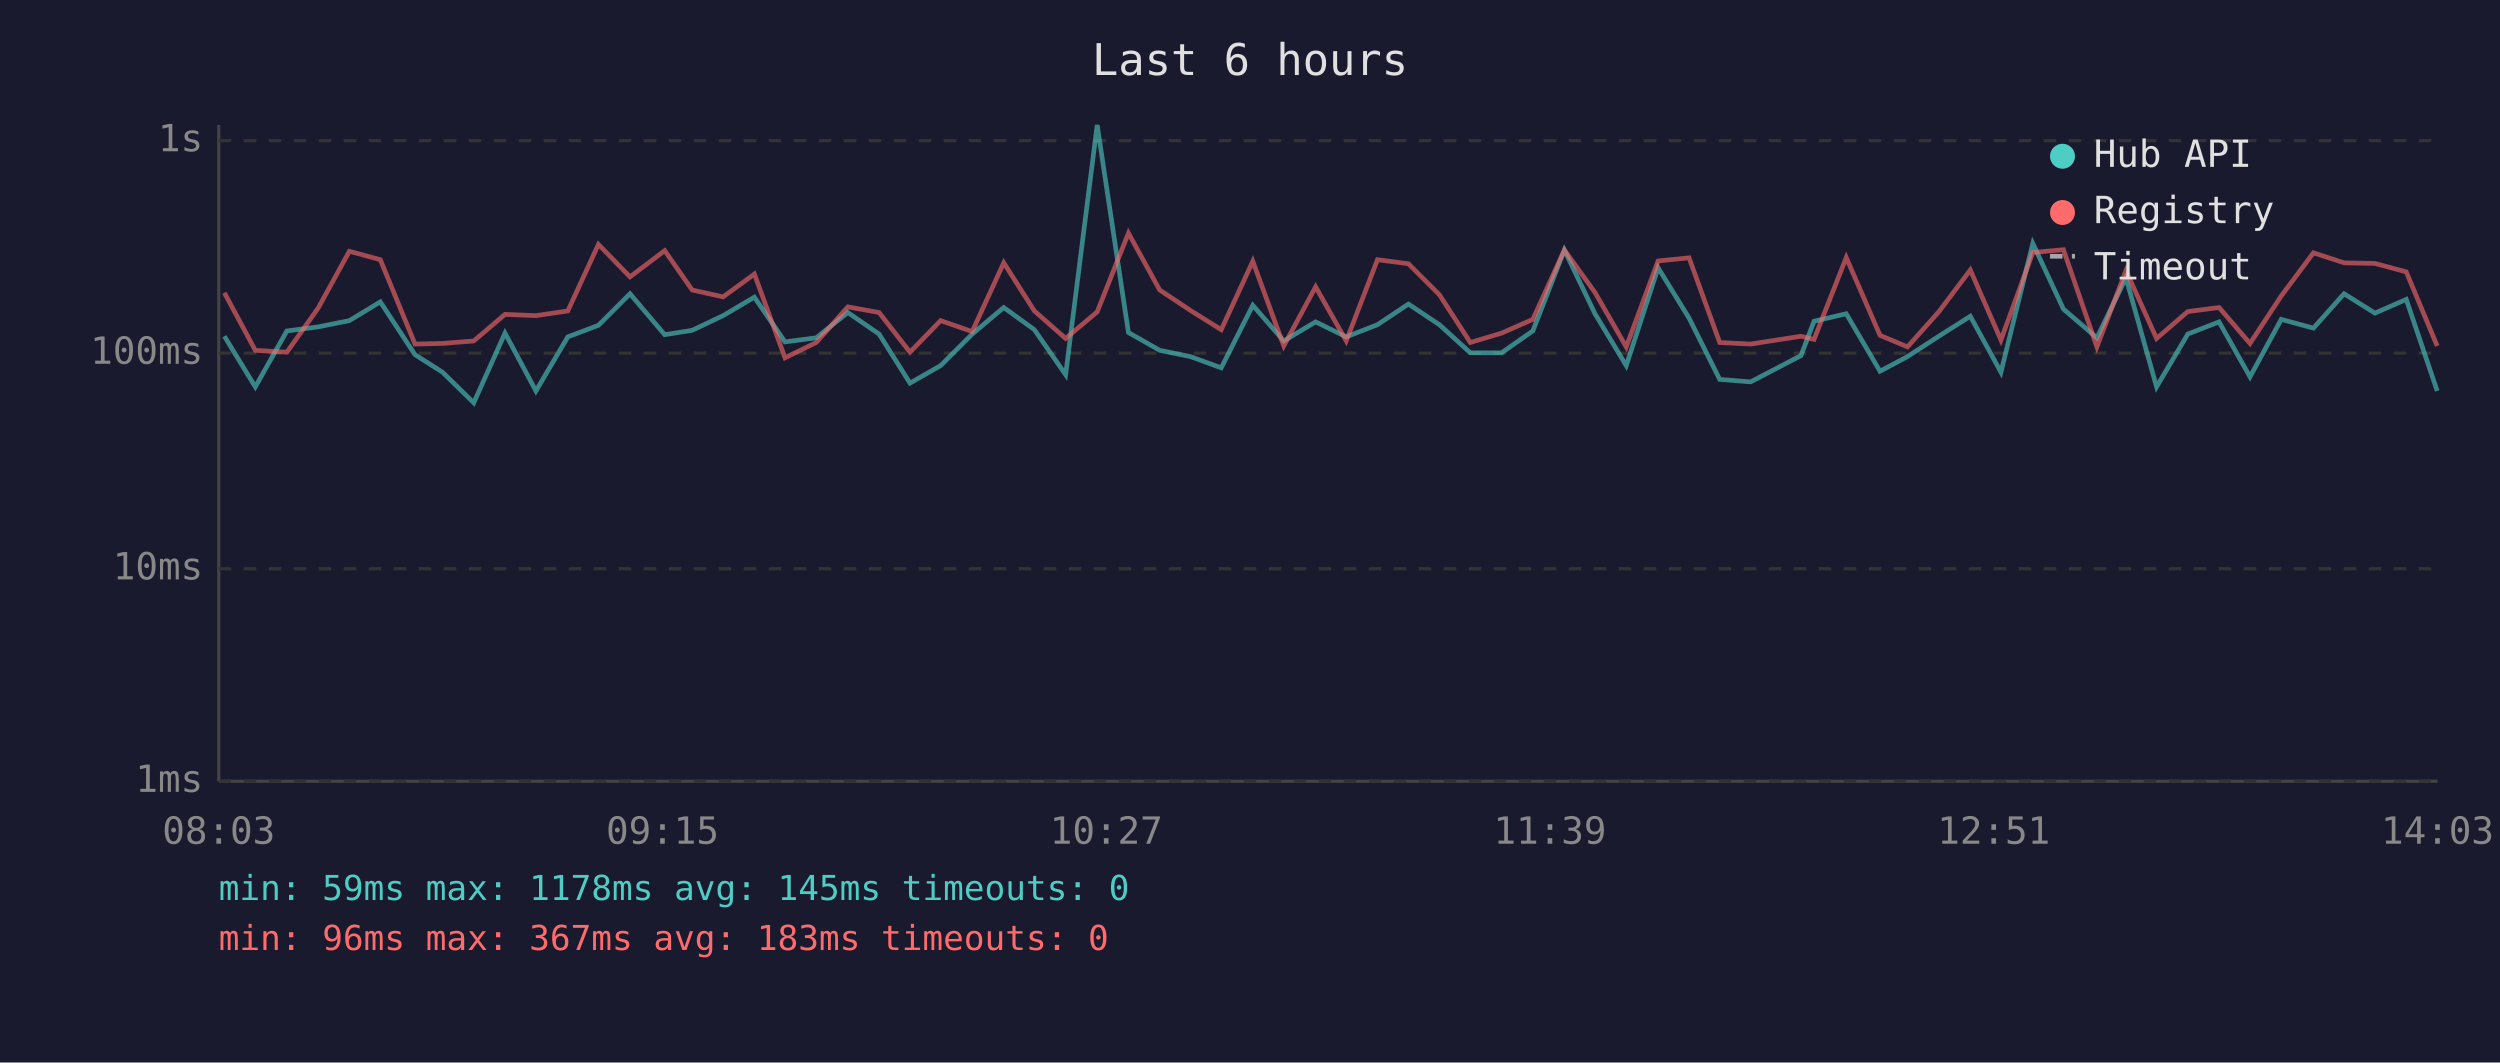
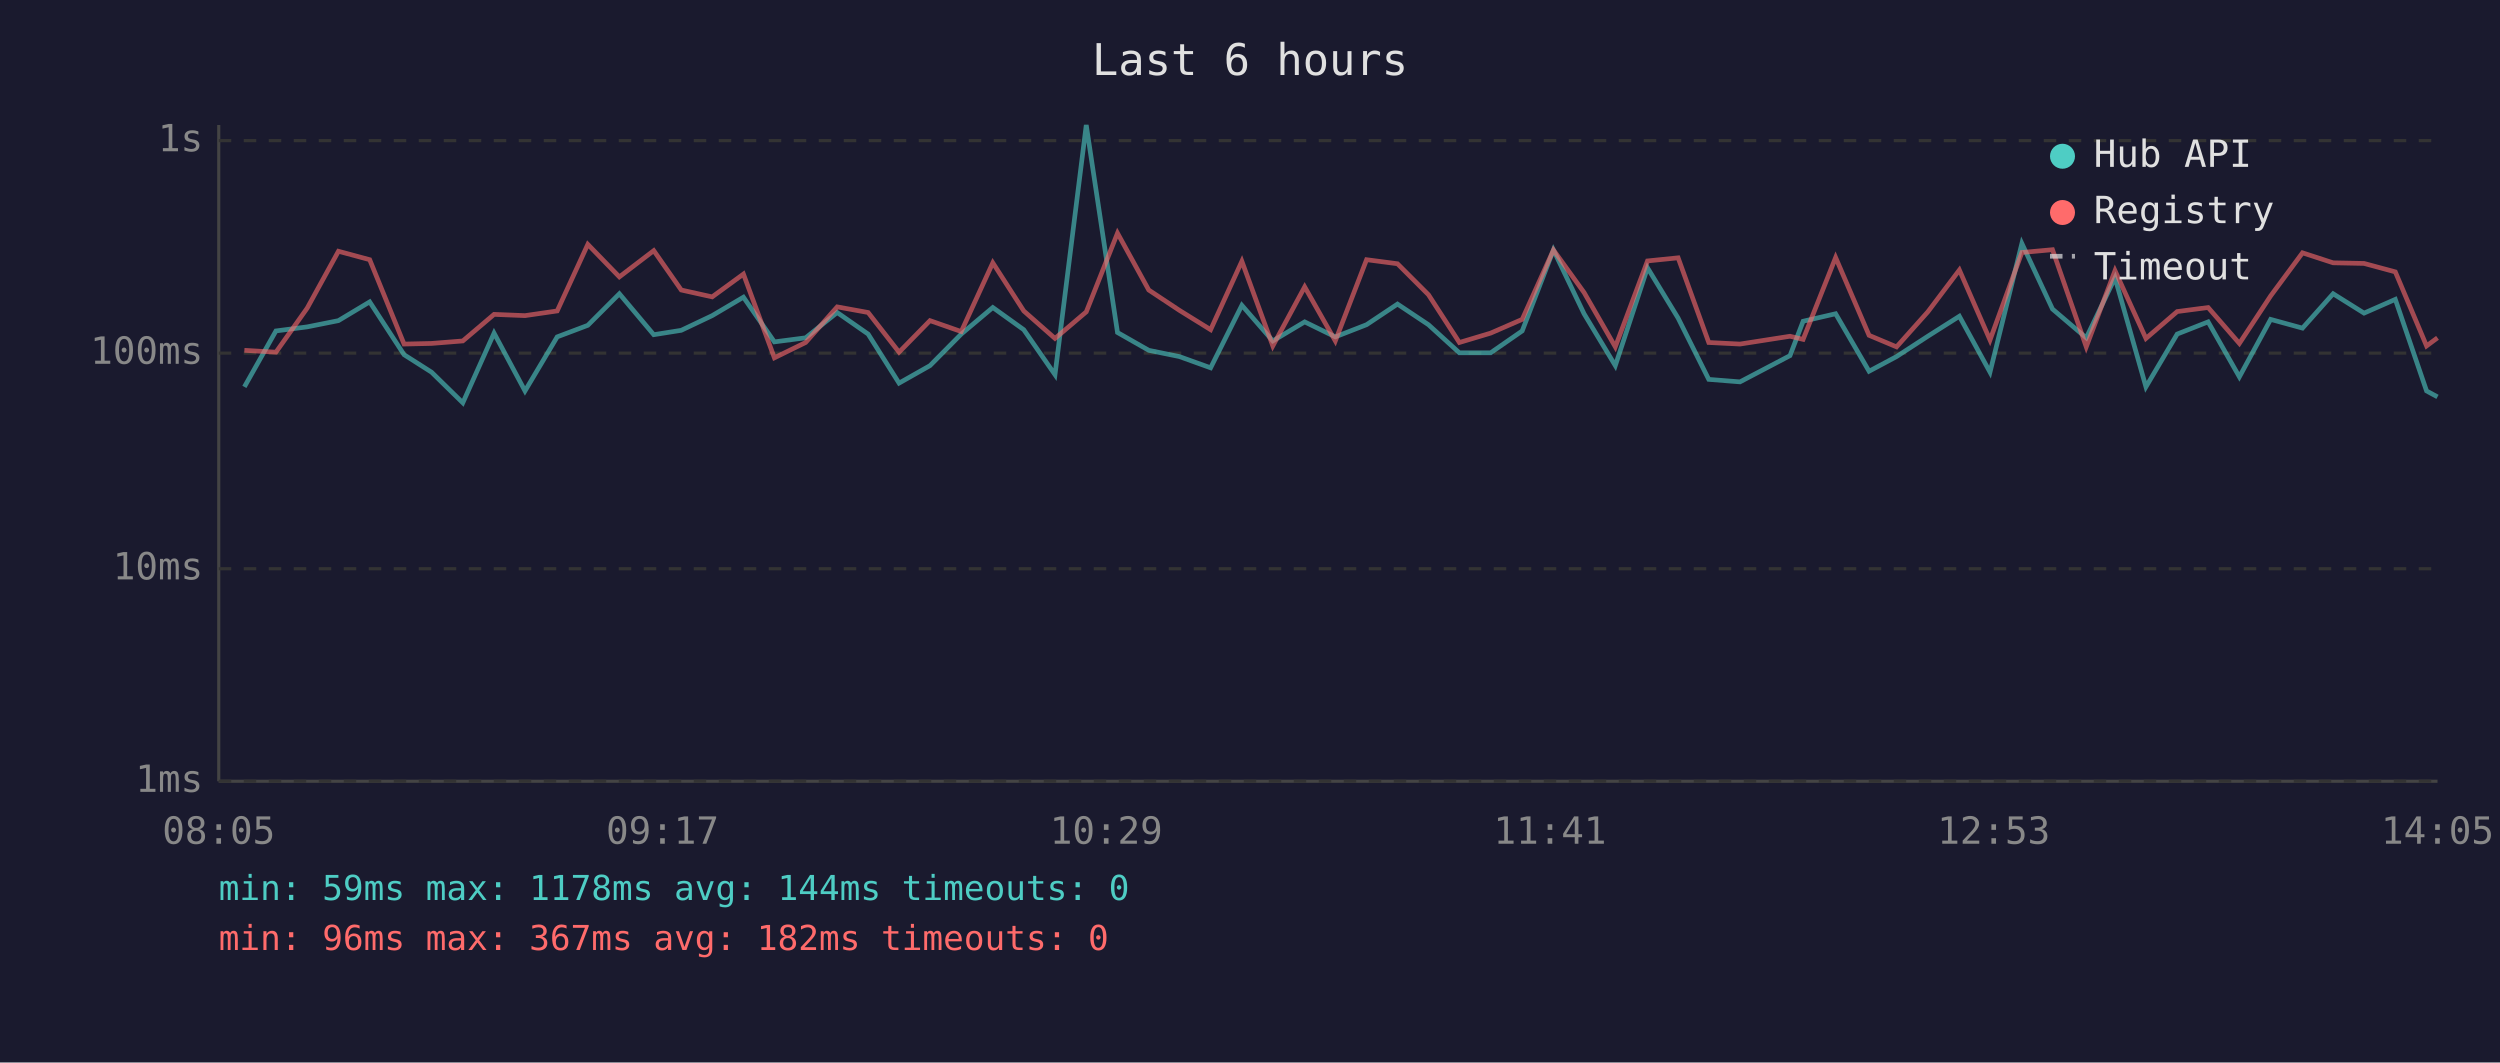
<svg xmlns="http://www.w3.org/2000/svg" viewBox="0 0 800 340" font-family="monospace" font-size="12">
  <rect width="800" height="340" fill="#1a1a2e" />
  <text x="400" y="24" fill="#e0e0e0" font-size="14" text-anchor="middle">Last 6 hours</text>
  <line x1="70" y1="40" x2="70" y2="250" stroke="#444" stroke-width="1" />
  <line x1="70" y1="250" x2="780" y2="250" stroke="#444" stroke-width="1" />
  <line x1="70" y1="250" x2="780" y2="250" stroke="#333" stroke-width="1" stroke-dasharray="4" />
  <text x="65" y="250" fill="#888" text-anchor="end" dominant-baseline="middle">1ms</text>
  <line x1="70" y1="182" x2="780" y2="182" stroke="#333" stroke-width="1" stroke-dasharray="4" />
  <text x="65" y="182" fill="#888" text-anchor="end" dominant-baseline="middle">10ms</text>
  <line x1="70" y1="113" x2="780" y2="113" stroke="#333" stroke-width="1" stroke-dasharray="4" />
  <text x="65" y="113" fill="#888" text-anchor="end" dominant-baseline="middle">100ms</text>
  <line x1="70" y1="45" x2="780" y2="45" stroke="#333" stroke-width="1" stroke-dasharray="4" />
  <text x="65" y="45" fill="#888" text-anchor="end" dominant-baseline="middle">1s</text>
-   <text x="70" y="270" fill="#888" text-anchor="middle">08:03</text>
-   <text x="212" y="270" fill="#888" text-anchor="middle">09:15</text>
-   <text x="354" y="270" fill="#888" text-anchor="middle">10:27</text>
-   <text x="496" y="270" fill="#888" text-anchor="middle">11:39</text>
-   <text x="638" y="270" fill="#888" text-anchor="middle">12:51</text>
-   <text x="780" y="270" fill="#888" text-anchor="middle">14:03</text>
-   <polyline points="71.8,107.6 81.7,123.8 91.8,105.9 101.8,104.6 111.8,102.6 121.7,96.6 132.8,113.5 141.6,119.1 151.6,128.9 161.6,106.6 171.5,125.1 181.7,107.8 191.5,104.1 201.6,94.0 212.7,107.1 221.5,105.7 231.4,101.0 241.4,95.1 251.2,109.4 261.2,108.1 271.3,100.0 281.3,106.9 291.2,122.6 301.0,117.0 311.1,106.9 321.2,98.4 331.0,105.5 341.0,119.9 351.1,40.0 361.1,106.4 371.1,112.1 380.9,114.1 390.8,117.7 400.9,97.7 410.8,109.1 421.0,103.0 430.8,107.8 440.8,103.9 450.7,97.3 460.6,103.9 470.5,112.9 480.5,112.9 490.5,105.9 500.6,80.0 510.4,100.4 520.4,117.0 530.6,85.7 540.5,101.8 550.3,121.4 560.2,122.2 576.3,113.8 580.5,102.8 590.8,100.4 601.6,118.8 610.4,114.1 620.4,107.6 630.5,101.2 640.3,119.1 650.5,77.9 660.3,98.9 671.0,108.1 680.3,88.9 690.1,123.8 700.1,106.9 710.1,103.0 720.0,120.6 730.0,102.2 740.3,105.0 750.1,94.0 760.0,100.2 770.0,95.8 779.9,125.1" fill="none" stroke="#4ecdc4" stroke-width="1.5" opacity="0.6" />
-   <polyline points="71.8,93.7 81.7,112.1 91.8,112.7 101.8,98.6 111.8,80.4 121.7,83.1 132.8,110.1 141.6,109.9 151.6,109.1 161.6,100.6 171.5,101.0 181.7,99.5 191.5,78.2 201.6,88.6 212.7,80.2 221.5,92.8 231.4,95.0 241.4,87.7 251.2,114.5 261.2,109.6 271.3,98.2 281.3,100.0 291.2,112.7 301.0,102.6 311.1,106.1 321.2,84.1 331.0,99.5 341.0,108.3 351.1,99.8 361.1,74.6 371.1,92.8 380.9,99.3 390.8,105.5 400.9,83.6 410.8,110.7 421.0,91.8 430.8,109.1 440.8,83.1 450.7,84.4 460.6,94.3 470.5,109.6 480.5,106.6 490.5,102.2 500.6,80.0 510.4,93.6 520.4,111.0 530.6,83.5 540.5,82.5 550.3,109.6 560.2,110.1 576.3,107.6 580.5,108.6 590.8,82.4 601.6,107.3 610.4,111.0 620.4,99.8 630.5,86.4 640.3,108.8 650.5,80.8 660.3,79.9 671.0,111.0 680.3,86.6 690.1,108.3 700.1,99.7 710.1,98.4 720.0,109.9 730.0,94.7 740.3,80.9 750.1,84.1 760.0,84.3 770.0,87.0 779.9,110.7" fill="none" stroke="#ff6b6b" stroke-width="1.5" opacity="0.6" />
+   <text x="70" y="270" fill="#888" text-anchor="middle">08:05</text>
+   <text x="212" y="270" fill="#888" text-anchor="middle">09:17</text>
+   <text x="354" y="270" fill="#888" text-anchor="middle">10:29</text>
+   <text x="496" y="270" fill="#888" text-anchor="middle">11:41</text>
+   <text x="638" y="270" fill="#888" text-anchor="middle">12:53</text>
+   <text x="780" y="270" fill="#888" text-anchor="middle">14:05</text>
+   <polyline points="78.2,123.8 88.3,105.9 98.3,104.6 108.3,102.6 118.3,96.6 129.3,113.5 138.1,119.1 148.1,128.9 158.1,106.6 168.0,125.1 178.3,107.8 188.1,104.1 198.2,94.0 209.2,107.1 218.0,105.7 227.9,101.0 237.9,95.1 247.8,109.4 257.8,108.1 267.9,100.0 277.8,106.9 287.7,122.6 297.6,117.0 307.6,106.9 317.7,98.4 327.6,105.5 337.6,119.9 347.6,40.0 357.6,106.4 367.6,112.1 377.4,114.1 387.4,117.7 397.4,97.7 407.3,109.1 417.5,103.0 427.3,107.8 437.3,103.9 447.2,97.3 457.1,103.9 467.0,112.9 477.0,112.9 487.1,105.9 497.1,80.0 506.9,100.4 516.9,117.0 527.2,85.7 537.0,101.8 546.8,121.4 556.8,122.2 572.8,113.8 577.0,102.8 587.4,100.4 598.1,118.8 606.9,114.1 616.9,107.6 627.0,101.2 636.8,119.1 647.0,77.9 656.8,98.9 667.6,108.1 676.8,88.9 686.7,123.8 696.7,106.9 706.6,103.0 716.6,120.6 726.6,102.2 736.8,105.0 746.6,94.0 756.5,100.2 766.5,95.8 776.5,125.1 780.0,127.0" fill="none" stroke="#4ecdc4" stroke-width="1.5" opacity="0.6" />
+   <polyline points="78.2,112.1 88.3,112.7 98.3,98.6 108.3,80.4 118.3,83.1 129.3,110.1 138.1,109.9 148.1,109.1 158.1,100.6 168.0,101.0 178.3,99.5 188.1,78.2 198.2,88.6 209.2,80.2 218.0,92.8 227.9,95.0 237.9,87.7 247.8,114.5 257.8,109.6 267.9,98.2 277.8,100.0 287.7,112.7 297.6,102.6 307.6,106.1 317.7,84.1 327.6,99.5 337.6,108.3 347.6,99.8 357.6,74.6 367.6,92.8 377.4,99.3 387.4,105.5 397.4,83.6 407.3,110.7 417.5,91.8 427.3,109.1 437.3,83.1 447.2,84.4 457.1,94.3 467.0,109.6 477.0,106.6 487.1,102.2 497.1,80.0 506.9,93.6 516.9,111.0 527.2,83.5 537.0,82.5 546.8,109.6 556.8,110.1 572.8,107.6 577.0,108.6 587.4,82.4 598.1,107.3 606.9,111.0 616.9,99.8 627.0,86.4 636.8,108.8 647.0,80.8 656.8,79.9 667.6,111.0 676.8,86.6 686.7,108.3 696.7,99.7 706.6,98.4 716.6,109.9 726.6,94.7 736.8,80.9 746.6,84.1 756.5,84.3 766.5,87.0 776.5,110.7 780.0,108.1" fill="none" stroke="#ff6b6b" stroke-width="1.5" opacity="0.6" />
  <circle cx="660" cy="50" r="4" fill="#4ecdc4" />
  <text x="670" y="50" fill="#e0e0e0" dominant-baseline="middle">Hub API</text>
  <circle cx="660" cy="68" r="4" fill="#ff6b6b" />
  <text x="670" y="68" fill="#e0e0e0" dominant-baseline="middle">Registry</text>
  <line x1="656" y1="82" x2="664" y2="82" stroke="#e0e0e0" stroke-width="1.5" stroke-dasharray="4,3" opacity="0.7" />
  <text x="670" y="86" fill="#e0e0e0" dominant-baseline="middle">Timeout</text>
-   <text x="70" y="288" fill="#4ecdc4" font-size="11">min: 59ms  max: 1178ms  avg: 145ms  timeouts: 0</text>
-   <text x="70" y="304" fill="#ff6b6b" font-size="11">min: 96ms  max: 367ms  avg: 183ms  timeouts: 0</text>
+   <text x="70" y="288" fill="#4ecdc4" font-size="11">min: 59ms  max: 1178ms  avg: 144ms  timeouts: 0</text>
+   <text x="70" y="304" fill="#ff6b6b" font-size="11">min: 96ms  max: 367ms  avg: 182ms  timeouts: 0</text>
</svg>
